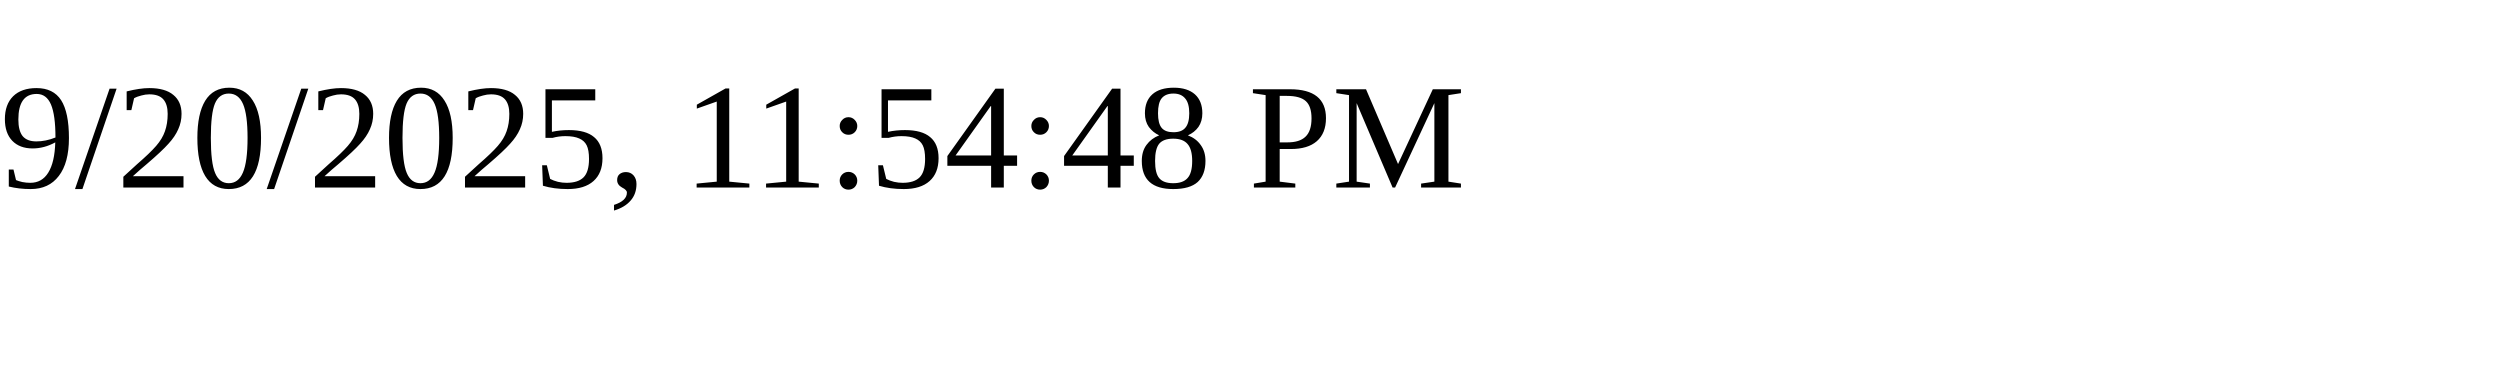
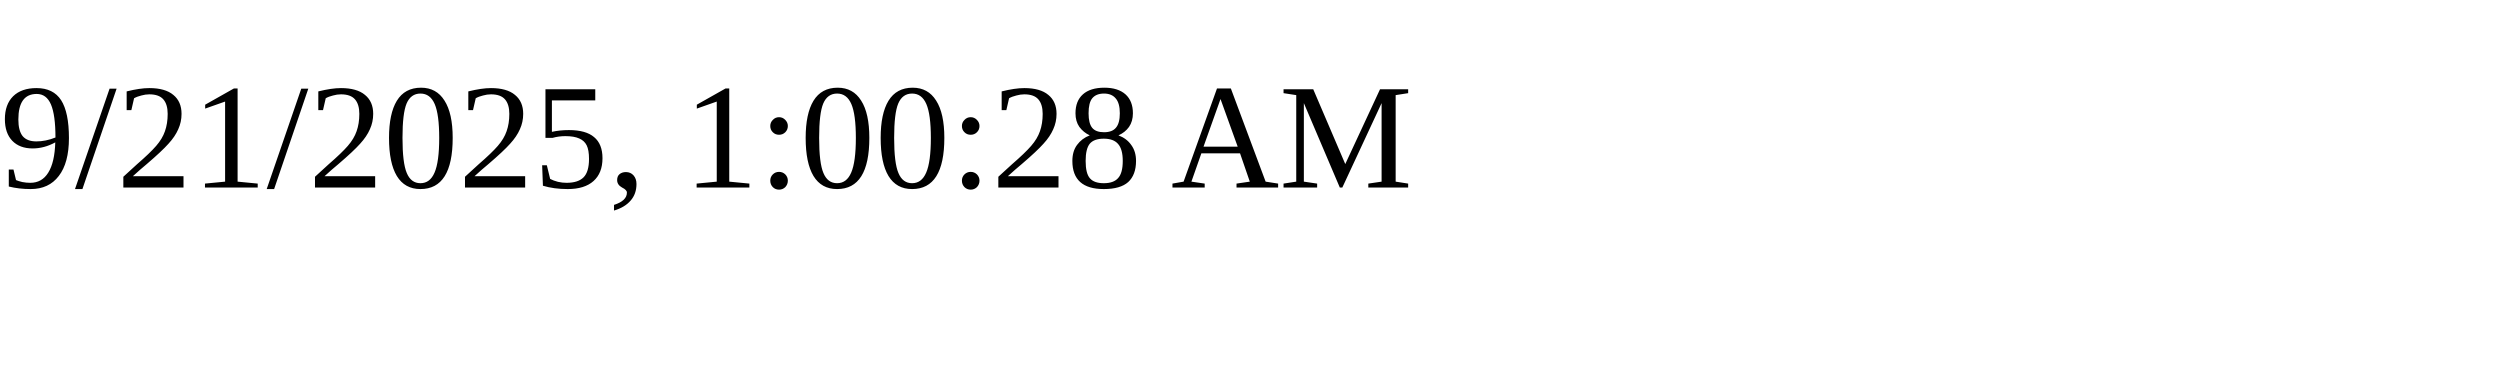
<svg xmlns="http://www.w3.org/2000/svg" height="30" width="200">
-   <text x="0" y="15">9/20/2025, 11:54:48 PM</text>
+   <text x="0" y="15">9/21/2025, 1:00:28 AM</text>
</svg>
